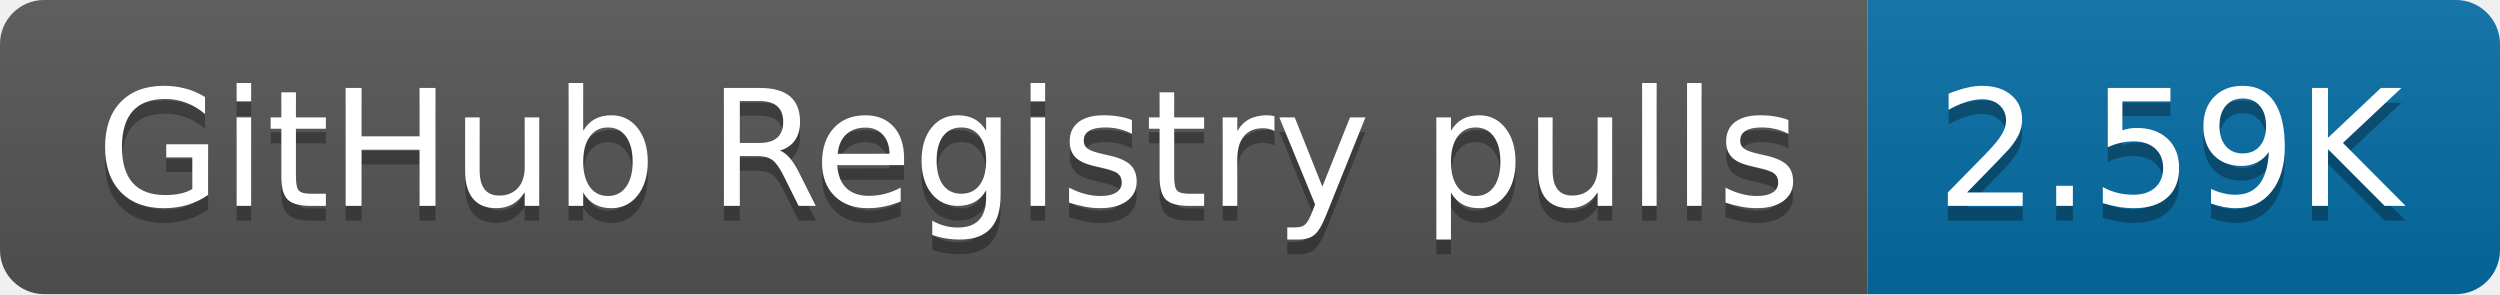
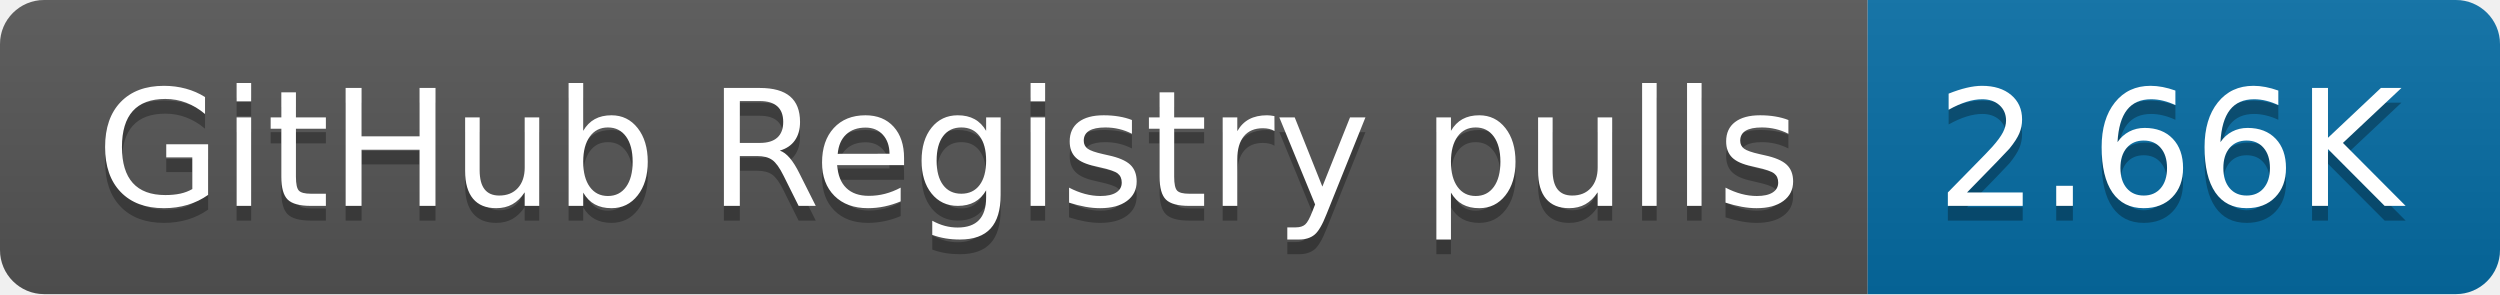
- <svg xmlns="http://www.w3.org/2000/svg" width="170" height="20" role="img" aria-label="GitHub Registry pulls: 2.59K">
+ <svg xmlns="http://www.w3.org/2000/svg" width="170" height="20" role="img" aria-label="GitHub Registry pulls: 2.66K">
  <linearGradient id="s" x2="0" y2="100%">
    <stop offset="0" stop-color="#bbb" stop-opacity=".1" />
    <stop offset="1" stop-opacity=".1" />
  </linearGradient>
  <clipPath id="r">
    <rect width="170" height="20" rx="3" fill="#fff" />
  </clipPath>
  <g clip-path="url(#r)">
    <rect width="127" height="20" fill="#555" />
    <rect x="127" width="43" height="20" fill="#066da5" />
    <rect width="170" height="20" fill="url(#s)" />
  </g>
  <g fill="#fff" text-anchor="middle" font-family="Verdana,Geneva,DejaVu Sans,sans-serif" text-rendering="geometricPrecision" font-size="110">
    <text aria-hidden="true" x="645" y="150" fill="#010101" fill-opacity=".3" transform="scale(.1)" textLength="1170">GitHub Registry pulls</text>
    <text x="645" y="140" transform="scale(.1)" fill="#fff" textLength="1170">GitHub Registry pulls</text>
-     <text aria-hidden="true" x="1475" y="150" fill="#010101" fill-opacity=".3" transform="scale(.1)" textLength="330">2.59K</text>
-     <text x="1475" y="140" transform="scale(.1)" fill="#fff" textLength="330">2.59K</text>
+     <text aria-hidden="true" x="1475" y="150" fill="#010101" fill-opacity=".3" transform="scale(.1)" textLength="330">2.66K</text>
+     <text x="1475" y="140" transform="scale(.1)" fill="#fff" textLength="330">2.66K</text>
  </g>
</svg>
